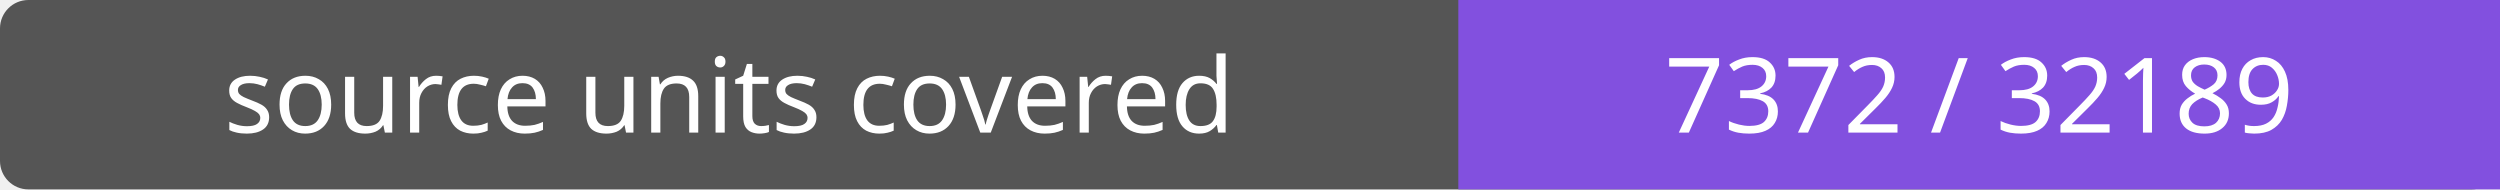
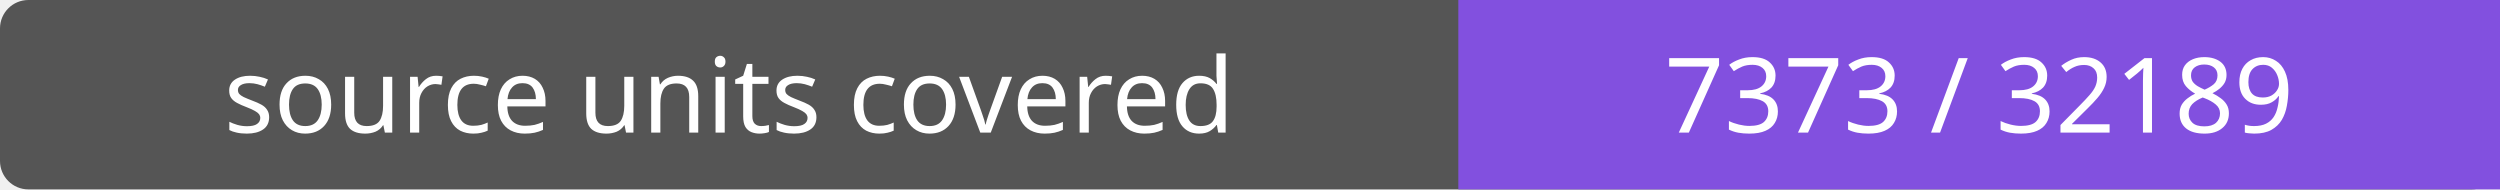
- <svg xmlns="http://www.w3.org/2000/svg" width="264" height="20" role="img" aria-label="source units covered: 7372 / 32189">
+ <svg xmlns="http://www.w3.org/2000/svg" width="264" height="20" role="img" aria-label="source units covered: 7373 / 32189">
  <rect width="264" height="20" rx="3" fill="#555" />
  <path fill="#8250df" d="M154 0h110v20H154z" />
  <g fill="#fff" text-anchor="middle" font-family="Verdana,sans-serif" font-size="11">
    <text x="77.0" y="14">source units covered</text>
-     <text x="209.0" y="14">7372 / 32189</text>
+     <text x="209.0" y="14">7373 / 32189</text>
  </g>
</svg>
